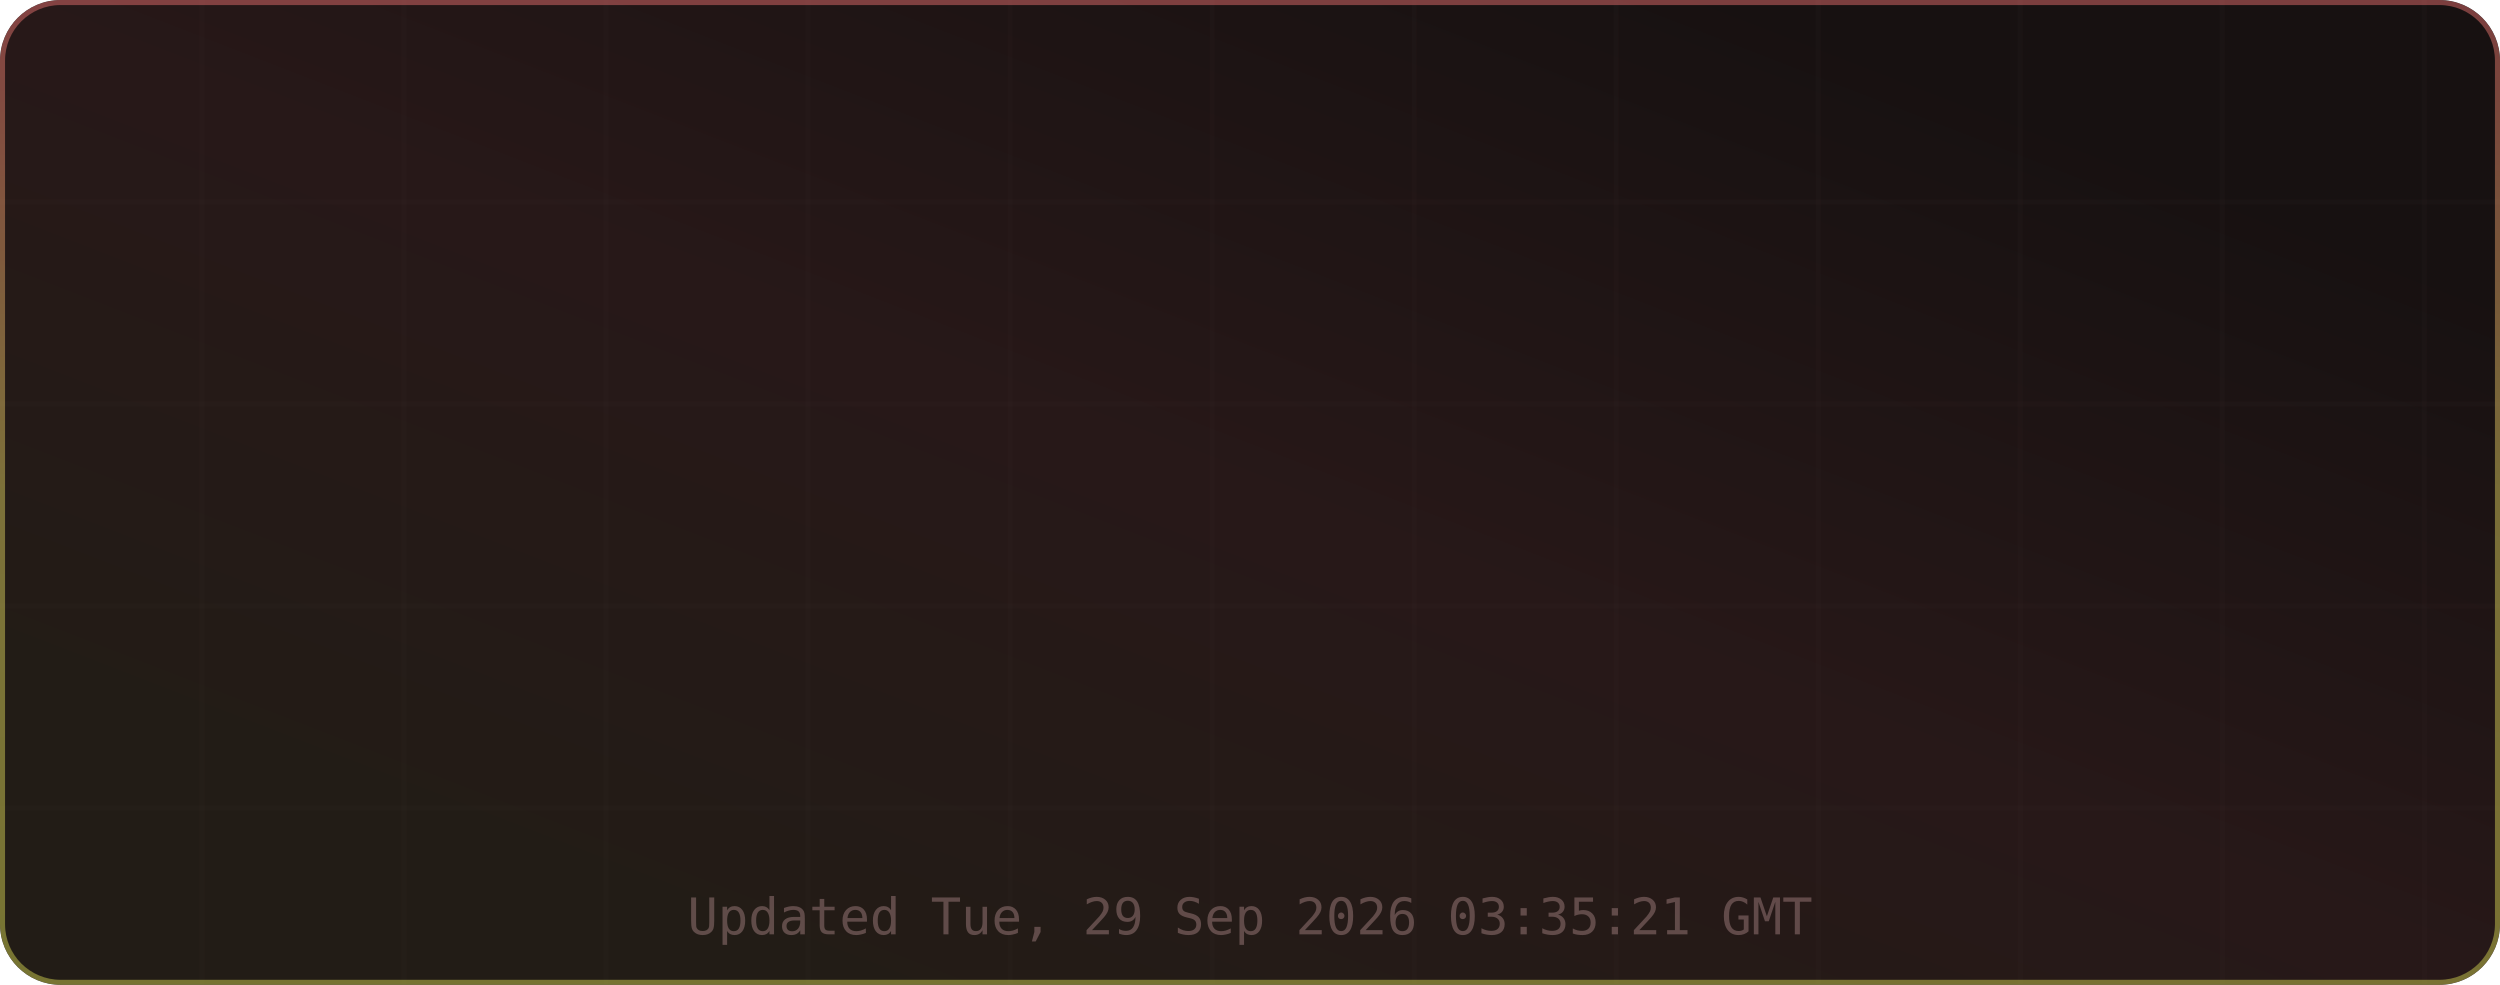
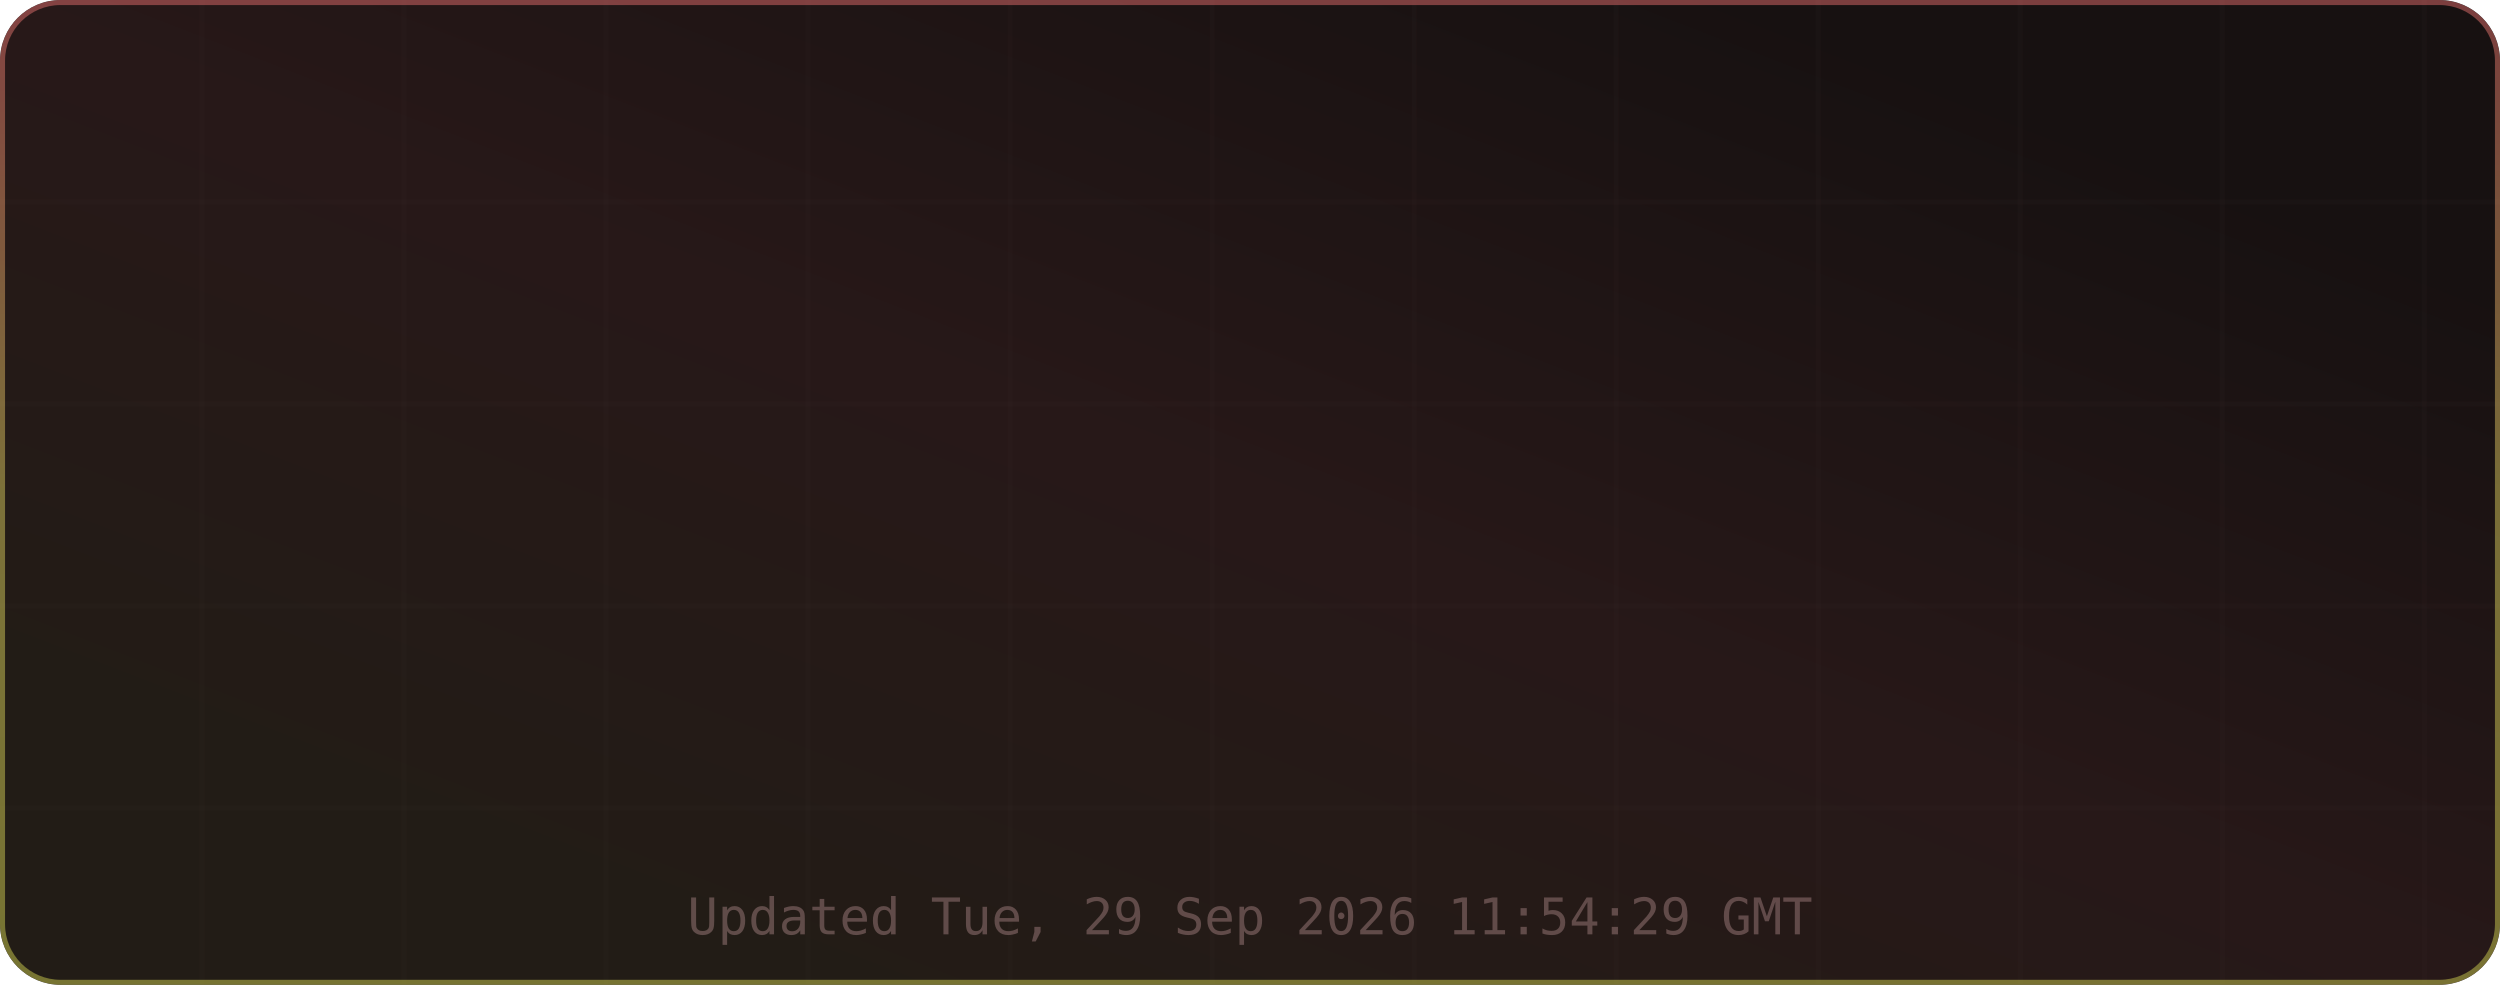
<svg xmlns="http://www.w3.org/2000/svg" width="495" height="195" viewBox="0 0 495 195" role="img" aria-label="TM's GitHub Stats">
  <defs>
    <linearGradient id="grad-bg" x1="0.85" y1="0.15" x2="0.15" y2="0.85" gradientUnits="objectBoundingBox">
      <stop offset="0%" stop-color="#171111" />
      <stop offset="50%" stop-color="#271818" />
      <stop offset="100%" stop-color="#221c16" />
      <animateTransform attributeName="gradientTransform" type="rotate" values="0 0.5 0.5; 360 0.5 0.5" dur="12s" repeatCount="indefinite" />
    </linearGradient>
    <linearGradient id="grad-accent" x1="0.5" y1="0" x2="0.5" y2="1" gradientUnits="objectBoundingBox">
      <stop offset="0%" stop-color="#e06c6c" />
      <stop offset="50%" stop-color="#d6c85c" />
      <stop offset="100%" stop-color="#cbcb4d" />
      <animateTransform attributeName="gradientTransform" type="rotate" values="0 0.5 0.5; 360 0.5 0.5" dur="8s" repeatCount="indefinite" />
    </linearGradient>
    <linearGradient id="grad-chart" x1="0.5" y1="0" x2="0.5" y2="1" gradientUnits="objectBoundingBox">
      <stop offset="0%" stop-color="#e06c6c" stop-opacity="0.9" />
      <stop offset="100%" stop-color="#d6c85c" stop-opacity="0.7" />
    </linearGradient>
    <radialGradient id="grad-glow" cx="0.5" cy="0.5" r="0.6" gradientUnits="objectBoundingBox">
      <stop offset="0%" stop-color="#e06c6c" stop-opacity="0.3" />
      <stop offset="100%" stop-color="#e06c6c" stop-opacity="0" />
    </radialGradient>
    <filter id="drop-shadow" x="-20%" y="-20%" width="140%" height="140%">
      <feGaussianBlur in="SourceAlpha" stdDeviation="3" />
      <feOffset dx="0" dy="2" />
      <feComponentTransfer>
        <feFuncA type="linear" slope="0.4" />
      </feComponentTransfer>
      <feMerge>
        <feMergeNode />
        <feMergeNode in="SourceGraphic" />
      </feMerge>
    </filter>
    <filter id="glow-filter" x="-30%" y="-30%" width="160%" height="160%">
      <feGaussianBlur stdDeviation="4" result="blur" />
      <feMerge>
        <feMergeNode in="blur" />
        <feMergeNode in="SourceGraphic" />
      </feMerge>
    </filter>
    <clipPath id="card-clip">
      <rect width="495" height="195" rx="12" ry="12" />
    </clipPath>
  </defs>
  <defs>
    <filter id="noise" x="0" y="0" width="100%" height="100%">
      <feTurbulence type="fractalNoise" baseFrequency="0.65" numOctaves="3" stitchTiles="stitch" />
      <feColorMatrix type="saturate" values="0" />
      <feBlend in="SourceGraphic" mode="overlay" result="blend" />
      <feComposite in="blend" in2="SourceGraphic" operator="in" />
    </filter>
  </defs>
  <g clip-path="url(#card-clip)">
    <rect x="0" y="0" width="495" height="195" rx="12" ry="12" fill="url(#grad-bg)" clip-path="url(#card-clip)" />
    <g opacity="1">
      <line x1="40" y1="0" x2="40" y2="195" stroke="#432d2d" stroke-width="1" opacity="0.08" />
      <line x1="80" y1="0" x2="80" y2="195" stroke="#432d2d" stroke-width="1" opacity="0.08" />
      <line x1="120" y1="0" x2="120" y2="195" stroke="#432d2d" stroke-width="1" opacity="0.08" />
      <line x1="160" y1="0" x2="160" y2="195" stroke="#432d2d" stroke-width="1" opacity="0.08" />
      <line x1="200" y1="0" x2="200" y2="195" stroke="#432d2d" stroke-width="1" opacity="0.08" />
      <line x1="240" y1="0" x2="240" y2="195" stroke="#432d2d" stroke-width="1" opacity="0.08" />
      <line x1="280" y1="0" x2="280" y2="195" stroke="#432d2d" stroke-width="1" opacity="0.08" />
      <line x1="320" y1="0" x2="320" y2="195" stroke="#432d2d" stroke-width="1" opacity="0.08" />
      <line x1="360" y1="0" x2="360" y2="195" stroke="#432d2d" stroke-width="1" opacity="0.08" />
      <line x1="400" y1="0" x2="400" y2="195" stroke="#432d2d" stroke-width="1" opacity="0.08" />
      <line x1="440" y1="0" x2="440" y2="195" stroke="#432d2d" stroke-width="1" opacity="0.08" />
      <line x1="480" y1="0" x2="480" y2="195" stroke="#432d2d" stroke-width="1" opacity="0.08" />
      <line x1="0" y1="40" x2="495" y2="40" stroke="#432d2d" stroke-width="1" opacity="0.08" />
      <line x1="0" y1="80" x2="495" y2="80" stroke="#432d2d" stroke-width="1" opacity="0.08" />
      <line x1="0" y1="120" x2="495" y2="120" stroke="#432d2d" stroke-width="1" opacity="0.08" />
      <line x1="0" y1="160" x2="495" y2="160" stroke="#432d2d" stroke-width="1" opacity="0.08" />
    </g>
    <rect x="0.5" y="0.5" width="494" height="194" rx="11.5" fill="none" stroke="url(#grad-accent)" stroke-width="1" opacity="0.5" />
    <g id="title-section" opacity="0">
      <text x="20" y="36" font-size="18" dominant-baseline="middle">⚡</text>
      <text x="42" y="36" font-size="16" font-family="ui-monospace,SFMono-Regular,Menlo,monospace" font-weight="700" fill="#e6edf3" text-anchor="start" dominant-baseline="middle" letter-spacing="0.5">TM's GitHub Stats</text>
      <text x="42" y="50" font-size="11" font-family="ui-monospace,SFMono-Regular,Menlo,monospace" fill="#9d7b7b" text-anchor="start" dominant-baseline="middle" opacity="0.8">@MatrixTM26 · 2026 stats</text>
      <line id="title-line" x1="16" y1="52" x2="479" y2="52" stroke="url(#grad-accent)" stroke-width="1" opacity="0.4" />
      <animate attributeName="opacity" from="0" to="1" dur="0.5s" begin="0s" fill="freeze" calcMode="spline" keySplines="0.4 0 0.2 1" keyTimes="0;1" />
    </g>
    <g transform="translate(0, 56)">
      <g opacity="0">
        <text x="73.875" y="22" font-size="13" font-family="ui-monospace,SFMono-Regular,Menlo,monospace" fill="#e06c6c" text-anchor="middle" dominant-baseline="middle" filter="url(#glow-filter)">◈</text>
        <text x="73.875" y="38" font-size="18" font-family="ui-monospace,SFMono-Regular,Menlo,monospace" font-weight="700" fill="#e6edf3" text-anchor="middle" dominant-baseline="middle">9.9K</text>
        <text x="73.875" y="54" font-size="9" font-family="ui-monospace,SFMono-Regular,Menlo,monospace" fill="#9d7b7b" text-anchor="middle" dominant-baseline="middle" letter-spacing="0.3">Commits</text>
        <animate attributeName="opacity" from="0" to="1" dur="0.5s" begin="0.1s" fill="freeze" calcMode="spline" keySplines="0.4 0 0.2 1" keyTimes="0;1" />
      </g>
      <g opacity="0">
        <text x="189.625" y="22" font-size="13" font-family="ui-monospace,SFMono-Regular,Menlo,monospace" fill="#e06c6c" text-anchor="middle" dominant-baseline="middle" filter="url(#glow-filter)">⌥</text>
        <text x="189.625" y="38" font-size="18" font-family="ui-monospace,SFMono-Regular,Menlo,monospace" font-weight="700" fill="#e6edf3" text-anchor="middle" dominant-baseline="middle">148</text>
        <text x="189.625" y="54" font-size="9" font-family="ui-monospace,SFMono-Regular,Menlo,monospace" fill="#9d7b7b" text-anchor="middle" dominant-baseline="middle" letter-spacing="0.3">Pull Requests</text>
        <animate attributeName="opacity" from="0" to="1" dur="0.5s" begin="0.17s" fill="freeze" calcMode="spline" keySplines="0.4 0 0.2 1" keyTimes="0;1" />
      </g>
      <g opacity="0">
        <text x="305.375" y="22" font-size="13" font-family="ui-monospace,SFMono-Regular,Menlo,monospace" fill="#e06c6c" text-anchor="middle" dominant-baseline="middle" filter="url(#glow-filter)">◎</text>
        <text x="305.375" y="38" font-size="18" font-family="ui-monospace,SFMono-Regular,Menlo,monospace" font-weight="700" fill="#e6edf3" text-anchor="middle" dominant-baseline="middle">1</text>
        <text x="305.375" y="54" font-size="9" font-family="ui-monospace,SFMono-Regular,Menlo,monospace" fill="#9d7b7b" text-anchor="middle" dominant-baseline="middle" letter-spacing="0.3">Issues</text>
        <animate attributeName="opacity" from="0" to="1" dur="0.5s" begin="0.24s" fill="freeze" calcMode="spline" keySplines="0.4 0 0.2 1" keyTimes="0;1" />
      </g>
      <g opacity="0">
        <text x="421.125" y="22" font-size="13" font-family="ui-monospace,SFMono-Regular,Menlo,monospace" fill="#e06c6c" text-anchor="middle" dominant-baseline="middle" filter="url(#glow-filter)">✦</text>
        <text x="421.125" y="38" font-size="18" font-family="ui-monospace,SFMono-Regular,Menlo,monospace" font-weight="700" fill="#e6edf3" text-anchor="middle" dominant-baseline="middle">2</text>
        <text x="421.125" y="54" font-size="9" font-family="ui-monospace,SFMono-Regular,Menlo,monospace" fill="#9d7b7b" text-anchor="middle" dominant-baseline="middle" letter-spacing="0.3">Reviews</text>
        <animate attributeName="opacity" from="0" to="1" dur="0.5s" begin="0.31s" fill="freeze" calcMode="spline" keySplines="0.4 0 0.2 1" keyTimes="0;1" />
      </g>
      <g opacity="0">
        <text x="73.875" y="77" font-size="13" font-family="ui-monospace,SFMono-Regular,Menlo,monospace" fill="#e06c6c" text-anchor="middle" dominant-baseline="middle" filter="url(#glow-filter)">★</text>
        <text x="73.875" y="93" font-size="18" font-family="ui-monospace,SFMono-Regular,Menlo,monospace" font-weight="700" fill="#e6edf3" text-anchor="middle" dominant-baseline="middle">116</text>
        <text x="73.875" y="109" font-size="9" font-family="ui-monospace,SFMono-Regular,Menlo,monospace" fill="#9d7b7b" text-anchor="middle" dominant-baseline="middle" letter-spacing="0.3">Stars Earned</text>
        <animate attributeName="opacity" from="0" to="1" dur="0.5s" begin="0.38s" fill="freeze" calcMode="spline" keySplines="0.4 0 0.2 1" keyTimes="0;1" />
      </g>
      <g opacity="0">
        <text x="189.625" y="77" font-size="13" font-family="ui-monospace,SFMono-Regular,Menlo,monospace" fill="#e06c6c" text-anchor="middle" dominant-baseline="middle" filter="url(#glow-filter)">⊗</text>
        <text x="189.625" y="93" font-size="18" font-family="ui-monospace,SFMono-Regular,Menlo,monospace" font-weight="700" fill="#e6edf3" text-anchor="middle" dominant-baseline="middle">17</text>
        <text x="189.625" y="109" font-size="9" font-family="ui-monospace,SFMono-Regular,Menlo,monospace" fill="#9d7b7b" text-anchor="middle" dominant-baseline="middle" letter-spacing="0.3">Forks</text>
        <animate attributeName="opacity" from="0" to="1" dur="0.5s" begin="0.45s" fill="freeze" calcMode="spline" keySplines="0.4 0 0.2 1" keyTimes="0;1" />
      </g>
      <g opacity="0">
        <text x="305.375" y="77" font-size="13" font-family="ui-monospace,SFMono-Regular,Menlo,monospace" fill="#e06c6c" text-anchor="middle" dominant-baseline="middle" filter="url(#glow-filter)">◉</text>
        <text x="305.375" y="93" font-size="18" font-family="ui-monospace,SFMono-Regular,Menlo,monospace" font-weight="700" fill="#e6edf3" text-anchor="middle" dominant-baseline="middle">18</text>
        <text x="305.375" y="109" font-size="9" font-family="ui-monospace,SFMono-Regular,Menlo,monospace" fill="#9d7b7b" text-anchor="middle" dominant-baseline="middle" letter-spacing="0.3">Followers</text>
        <animate attributeName="opacity" from="0" to="1" dur="0.5s" begin="0.52s" fill="freeze" calcMode="spline" keySplines="0.4 0 0.2 1" keyTimes="0;1" />
      </g>
      <g opacity="0">
        <text x="421.125" y="77" font-size="13" font-family="ui-monospace,SFMono-Regular,Menlo,monospace" fill="#e06c6c" text-anchor="middle" dominant-baseline="middle" filter="url(#glow-filter)">⚑</text>
        <text x="421.125" y="93" font-size="18" font-family="ui-monospace,SFMono-Regular,Menlo,monospace" font-weight="700" fill="#e6edf3" text-anchor="middle" dominant-baseline="middle">1</text>
        <text x="421.125" y="109" font-size="9" font-family="ui-monospace,SFMono-Regular,Menlo,monospace" fill="#9d7b7b" text-anchor="middle" dominant-baseline="middle" letter-spacing="0.3">Day Streak</text>
        <animate attributeName="opacity" from="0" to="1" dur="0.5s" begin="0.59s" fill="freeze" calcMode="spline" keySplines="0.4 0 0.2 1" keyTimes="0;1" />
      </g>
      <g opacity="0">
        <circle cx="450" cy="-24" r="32" fill="none" stroke="#432d2d" stroke-width="2" />
        <circle cx="450" cy="-24" r="32" fill="none" stroke="url(#grad-accent)" stroke-width="2.5" stroke-dasharray="201.06" stroke-dashoffset="201.06" stroke-linecap="round" transform="rotate(-90 450 -24)">
          <animate attributeName="stroke-dashoffset" from="201.062" to="180.956" dur="1.5s" begin="0.3s" fill="freeze" calcMode="spline" keySplines="0.4 0 0.2 1" keyTimes="0;1" />
        </circle>
        <text x="450" y="-30" font-size="18" font-family="ui-monospace,SFMono-Regular,Menlo,monospace" font-weight="700" fill="#e06c6c" text-anchor="middle" filter="url(#glow-filter)">A+</text>
        <text x="450" y="-14" font-size="8" font-family="ui-monospace,SFMono-Regular,Menlo,monospace" fill="#9d7b7b" text-anchor="middle" letter-spacing="1">RANK</text>
        <text x="450" y="-4" font-size="8" font-family="ui-monospace,SFMono-Regular,Menlo,monospace" fill="#9d7b7b" text-anchor="middle" opacity="0.7">Top 10%</text>
        <animate attributeName="opacity" from="0" to="1" dur="0.6s" begin="0.2s" fill="freeze" calcMode="spline" keySplines="0.4 0 0.2 1" keyTimes="0;1" />
      </g>
    </g>
-     <text x="247.5" y="185" font-size="10" font-family="ui-monospace,SFMono-Regular,Menlo,monospace" fill="#9d7b7b" text-anchor="middle" opacity="0.5">Updated Tue, 29 Sep 2026 03:35:21 GMT</text>
+     <text x="247.5" y="185" font-size="10" font-family="ui-monospace,SFMono-Regular,Menlo,monospace" fill="#9d7b7b" text-anchor="middle" opacity="0.5">Updated Tue, 29 Sep 2026 11:54:29 GMT</text>
  </g>
</svg>
